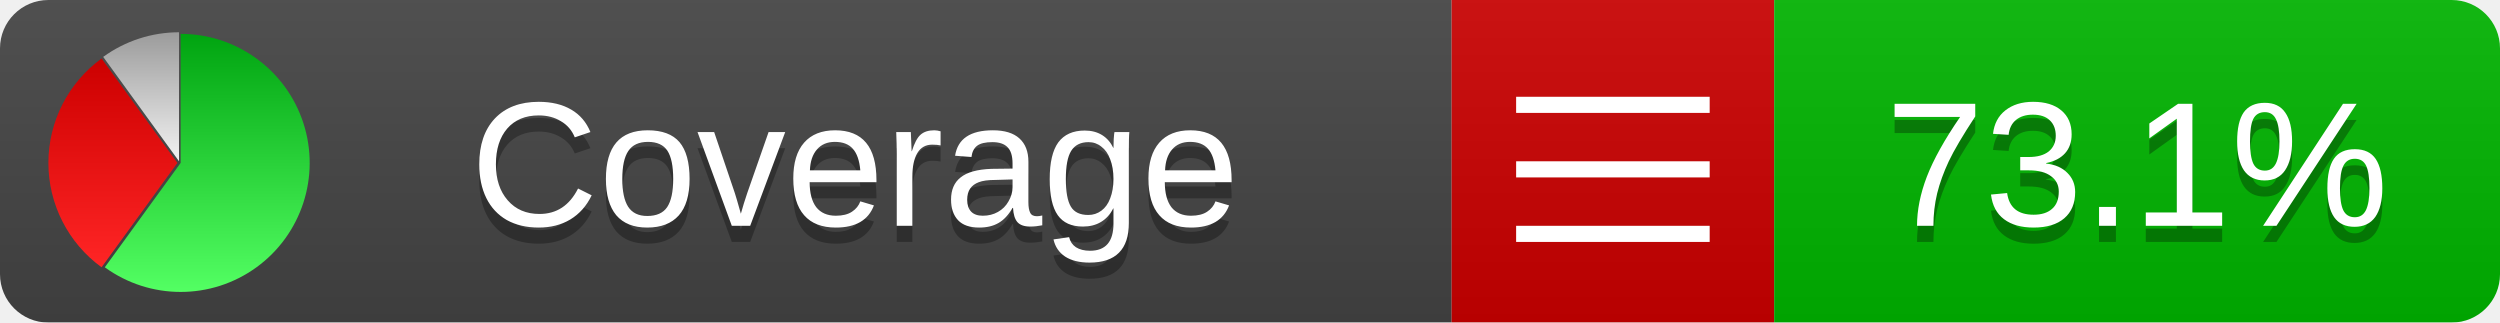
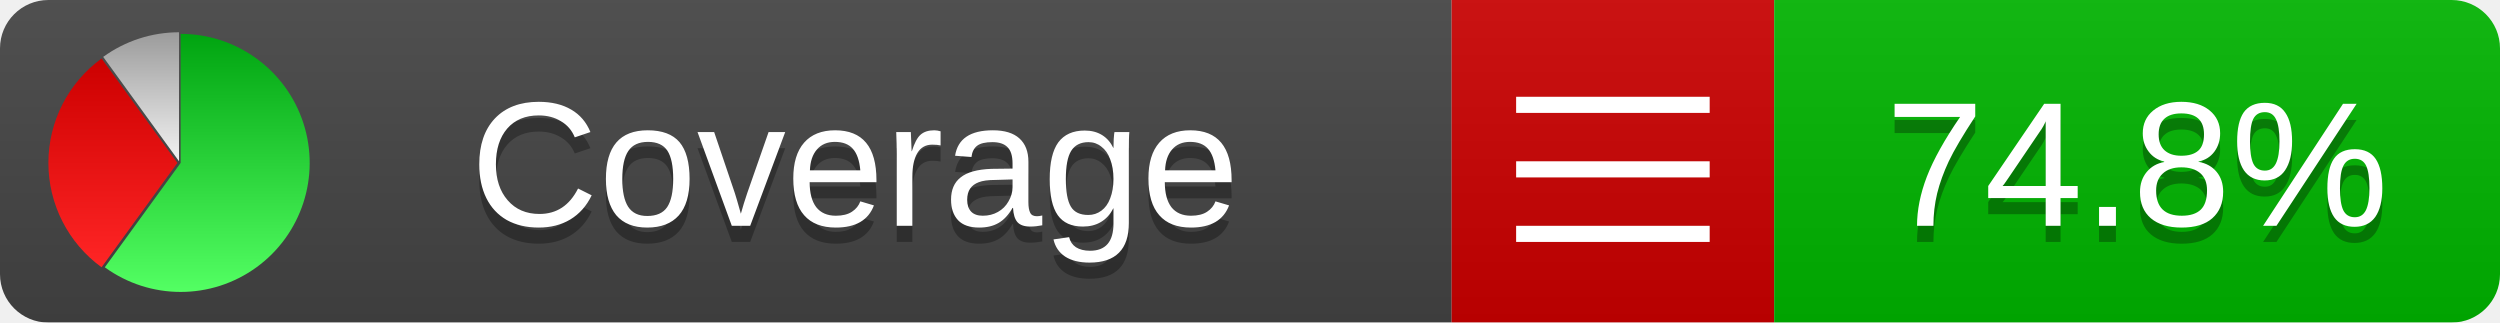
<svg xmlns="http://www.w3.org/2000/svg" xmlns:xlink="http://www.w3.org/1999/xlink" width="155" height="20">
  <style type="text/css">
          
            @keyframes fadeout {
              0 % { visibility: visible; opacity: 1; }
              40% { visibility: visible; opacity: 1; }
              50% { visibility: hidden; opacity: 0; }
              90% { visibility: hidden; opacity: 0; }
              100% { visibility: visible; opacity: 1; }
            }
            @keyframes fadein {
              0% { visibility: hidden; opacity: 0; }
              40% { visibility: hidden; opacity: 0; }
              50% { visibility: visible; opacity: 1; }
              90% { visibility: visible; opacity: 1; }
              100% { visibility: hidden; opacity: 0; }
            }
            .linecoverage {
                animation-duration: 10s;
                animation-name: fadeout;
                animation-iteration-count: infinite;
            }
            .branchcoverage {
                animation-duration: 10s;
                animation-name: fadein;
                animation-iteration-count: infinite;
            }
          
    </style>
  <defs>
    <linearGradient id="gradient" x2="0" y2="100%">
      <stop offset="0" stop-color="#bbb" stop-opacity=".1" />
      <stop offset="1" stop-opacity=".1" />
    </linearGradient>
    <linearGradient id="green" x2="0" y2="100%">
      <stop offset="0" stop-color="#00A410" />
      <stop offset="1" stop-color="#53FF63" />
    </linearGradient>
    <linearGradient id="red" x2="0" y2="100%">
      <stop offset="0" stop-color="#C00" />
      <stop offset="1" stop-color="#FF2525" />
    </linearGradient>
    <linearGradient id="gray" x2="0" y2="100%">
      <stop offset="0" stop-color="#9B9B9B" />
      <stop offset="1" stop-color="#F3F3F3" />
    </linearGradient>
    <mask id="mask">
      <rect width="155" height="20" rx="3" fill="#fff" />
    </mask>
    <g id="icon">
      <path style="fill:url(#green);" d="M205,202.5 l0,-200 a200,200 0 1,1 -117.558,361.803 z" />
      <path style="fill:url(#red);" d="M200,202.5 l-117.558,161.803 a200,200 0 0,1 0,-323.607 z" />
      <path style="fill:url(#gray);" d="M202.5,200 l-117.558,-161.803 a200,200 0 0,1 117.558,-38.196 z" />
    </g>
  </defs>
  <g mask="url(#mask)">
    <rect x="0" y="0" width="90" height="20" fill="#444" />
    <rect x="90" y="0" width="20" height="20" fill="#c00" />
    <rect x="110" y="0" width="45" height="20" fill="#00B600" />
    <rect x="0" y="0" width="155" height="20" fill="url(#gradient)" />
  </g>
  <g>
    <path class="" stroke="#fff" d="M94 6.5 h12 M94 10.5 h12 M94 14.5 h12" />
  </g>
  <g fill="#fff" text-anchor="middle" font-family="Verdana,Arial,Geneva,sans-serif" font-size="11">
    <a xlink:href="https://github.com/danielpalme/ReportGenerator" target="_top">
      <use xlink:href="#icon" transform="translate(3,2) scale(.04)" />
    </a>
    <text x="53" y="15" fill="#010101" fill-opacity=".3">Coverage</text>
    <text x="53" y="14" fill="#fff">Coverage</text>
-     <text class="" x="132.5" y="15" fill="#010101" fill-opacity=".3">73.1%</text>
-     <text class="" x="132.5" y="14">73.1%</text>
+     <text class="" x="132.5" y="15" fill="#010101" fill-opacity=".3">74.8%</text>
+     <text class="" x="132.5" y="14">74.8%</text>
  </g>
  <g>
    <rect class="" x="90" y="0" width="65" height="20" fill-opacity="0" />
  </g>
</svg>
